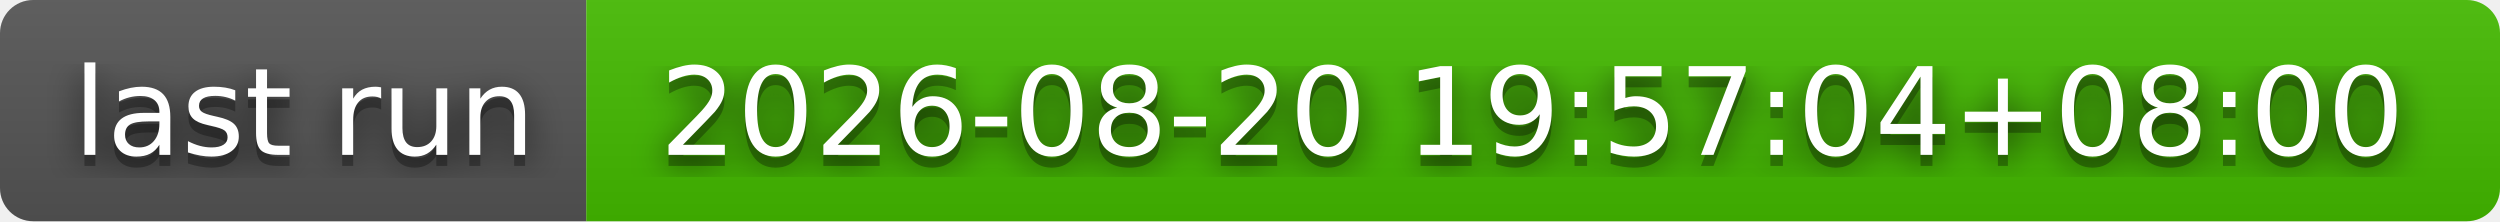
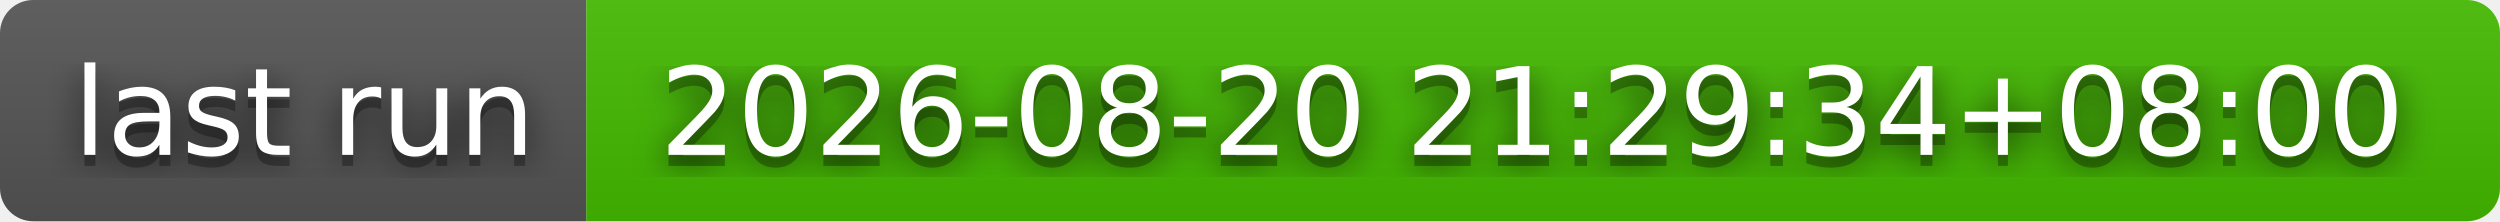
- <svg xmlns="http://www.w3.org/2000/svg" width="226" height="20" role="img" aria-label="last run: 2026-08-20 19:57:04+08:00">
+ <svg xmlns="http://www.w3.org/2000/svg" width="226" height="20" role="img" aria-label="last run: 2026-08-20 21:29:34+08:00">
  <filter id="blur">
    <feGaussianBlur stdDeviation="16" />
  </filter>
  <linearGradient id="s" x2="0" y2="100%">
    <stop offset="0" stop-color="#bbb" stop-opacity=".1" />
    <stop offset="1" stop-opacity=".1" />
  </linearGradient>
  <clipPath id="r">
    <rect width="226" height="20" rx="3" />
  </clipPath>
  <g clip-path="url(#r)">
    <rect width="53" height="20" fill="#555" />
    <rect x="53" width="173" height="20" fill="#4b0" />
    <rect width="226" height="20" fill="url(#s)" />
  </g>
  <g fill="#fff" text-anchor="middle" font-family="Verdana,Geneva,DejaVu Sans,sans-serif" text-rendering="geometricPrecision" font-size="110">
    <g transform="scale(.1)">
      <g aria-hidden="true" fill="#010101">
        <text x="275" y="150" fill-opacity=".8" filter="url(#blur)" textLength="430">last run</text>
        <text x="275" y="150" fill-opacity=".3" textLength="430">last run</text>
      </g>
      <text x="275" y="140" textLength="430">last run</text>
    </g>
    <g transform="scale(.1)">
      <g aria-hidden="true" fill="#010101">
-         <text x="1385" y="150" fill-opacity=".8" filter="url(#blur)" textLength="1630">2026-08-20 19:57:04+08:00</text>
-         <text x="1385" y="150" fill-opacity=".3" textLength="1630">2026-08-20 19:57:04+08:00</text>
+         <text x="1385" y="150" fill-opacity=".8" filter="url(#blur)" textLength="1630">2026-08-20 21:29:34+08:00</text>
+         <text x="1385" y="150" fill-opacity=".3" textLength="1630">2026-08-20 21:29:34+08:00</text>
      </g>
-       <text x="1385" y="140" textLength="1630">2026-08-20 19:57:04+08:00</text>
+       <text x="1385" y="140" textLength="1630">2026-08-20 21:29:34+08:00</text>
    </g>
  </g>
</svg>
